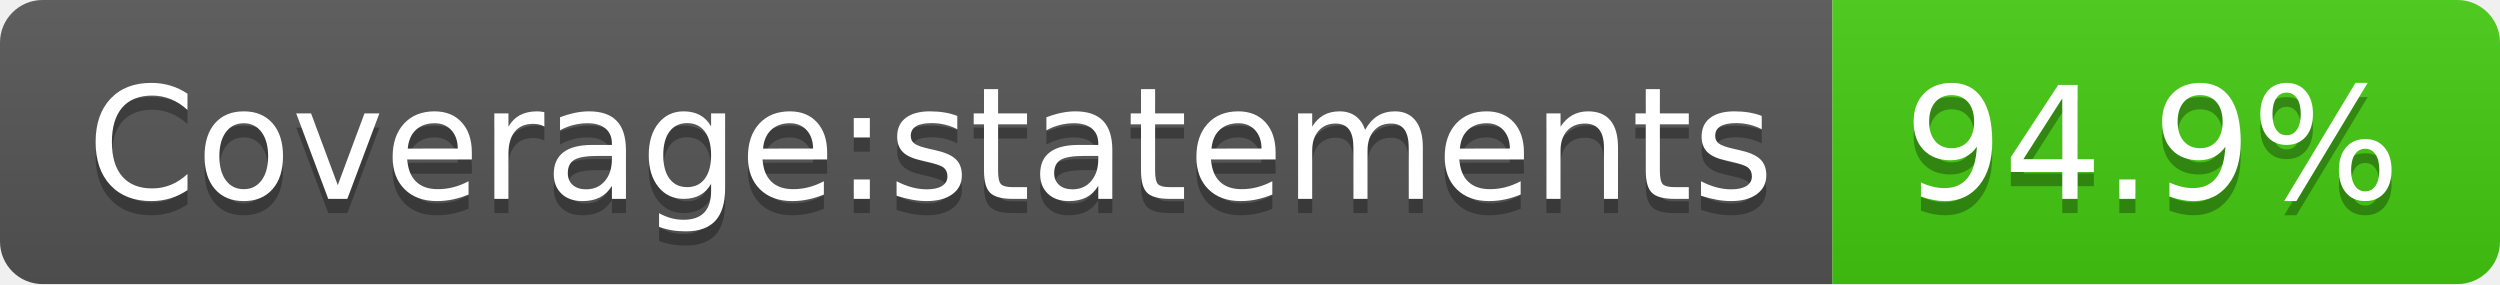
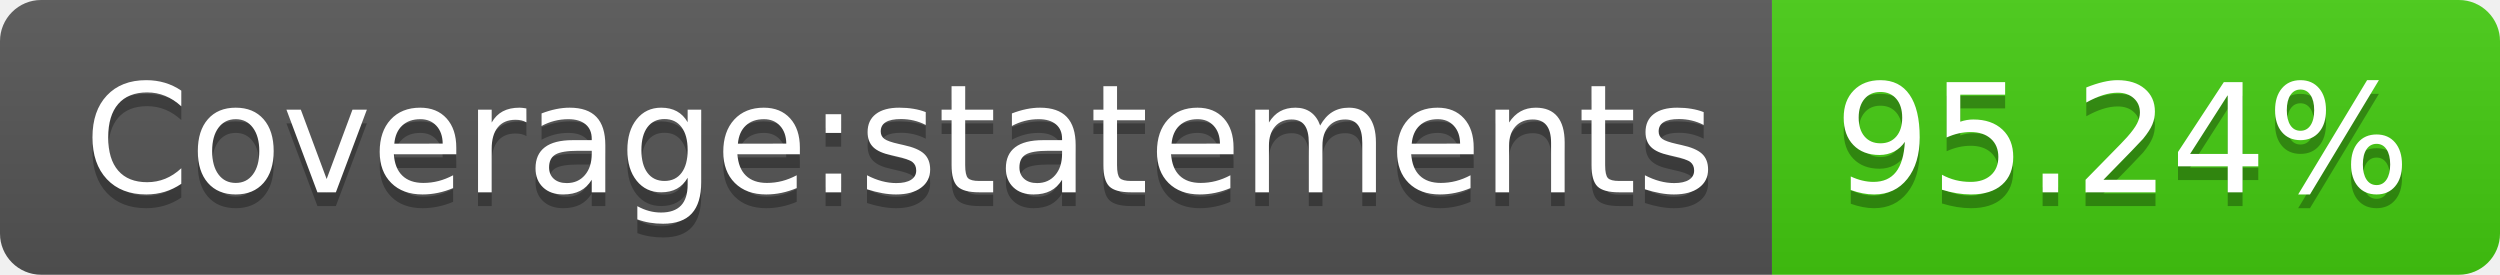
- <svg xmlns="http://www.w3.org/2000/svg" width="176" height="20" role="img" aria-label="Coverage:statements: 94.9%">
+ <svg xmlns="http://www.w3.org/2000/svg" width="182" height="20" role="img" aria-label="Coverage:statements: 95.24%">
  <linearGradient id="s" x2="0" y2="100%">
    <stop offset="0" stop-color="#bbb" stop-opacity=".1" />
    <stop offset="1" stop-opacity=".1" />
  </linearGradient>
  <clipPath id="r">
-     <rect width="176" height="20" rx="3" fill="#fff" />
+     <rect width="182" height="20" rx="3" fill="#fff" />
  </clipPath>
  <g clip-path="url(#r)">
    <rect width="129" height="20" fill="#555" />
-     <rect x="129" width="47" height="20" fill="#4c1" />
-     <rect width="176" height="20" fill="url(#s)" />
+     <rect x="129" width="53" height="20" fill="#4c1" />
+     <rect width="182" height="20" fill="url(#s)" />
  </g>
  <g fill="#fff" text-anchor="middle" font-family="Verdana,Geneva,DejaVu Sans,sans-serif" text-rendering="geometricPrecision" font-size="110">
    <text aria-hidden="true" x="655" y="150" fill="#010101" fill-opacity=".3" transform="scale(.1)" textLength="1190">Coverage:statements</text>
    <text x="655" y="140" transform="scale(.1)" fill="#fff" textLength="1190">Coverage:statements</text>
-     <text aria-hidden="true" x="1515" y="150" fill="#010101" fill-opacity=".3" transform="scale(.1)" textLength="370">94.9%</text>
-     <text x="1515" y="140" transform="scale(.1)" fill="#fff" textLength="370">94.9%</text>
+     <text aria-hidden="true" x="1545" y="150" fill="#010101" fill-opacity=".3" transform="scale(.1)" textLength="430">95.24%</text>
+     <text x="1545" y="140" transform="scale(.1)" fill="#fff" textLength="430">95.24%</text>
  </g>
</svg>
